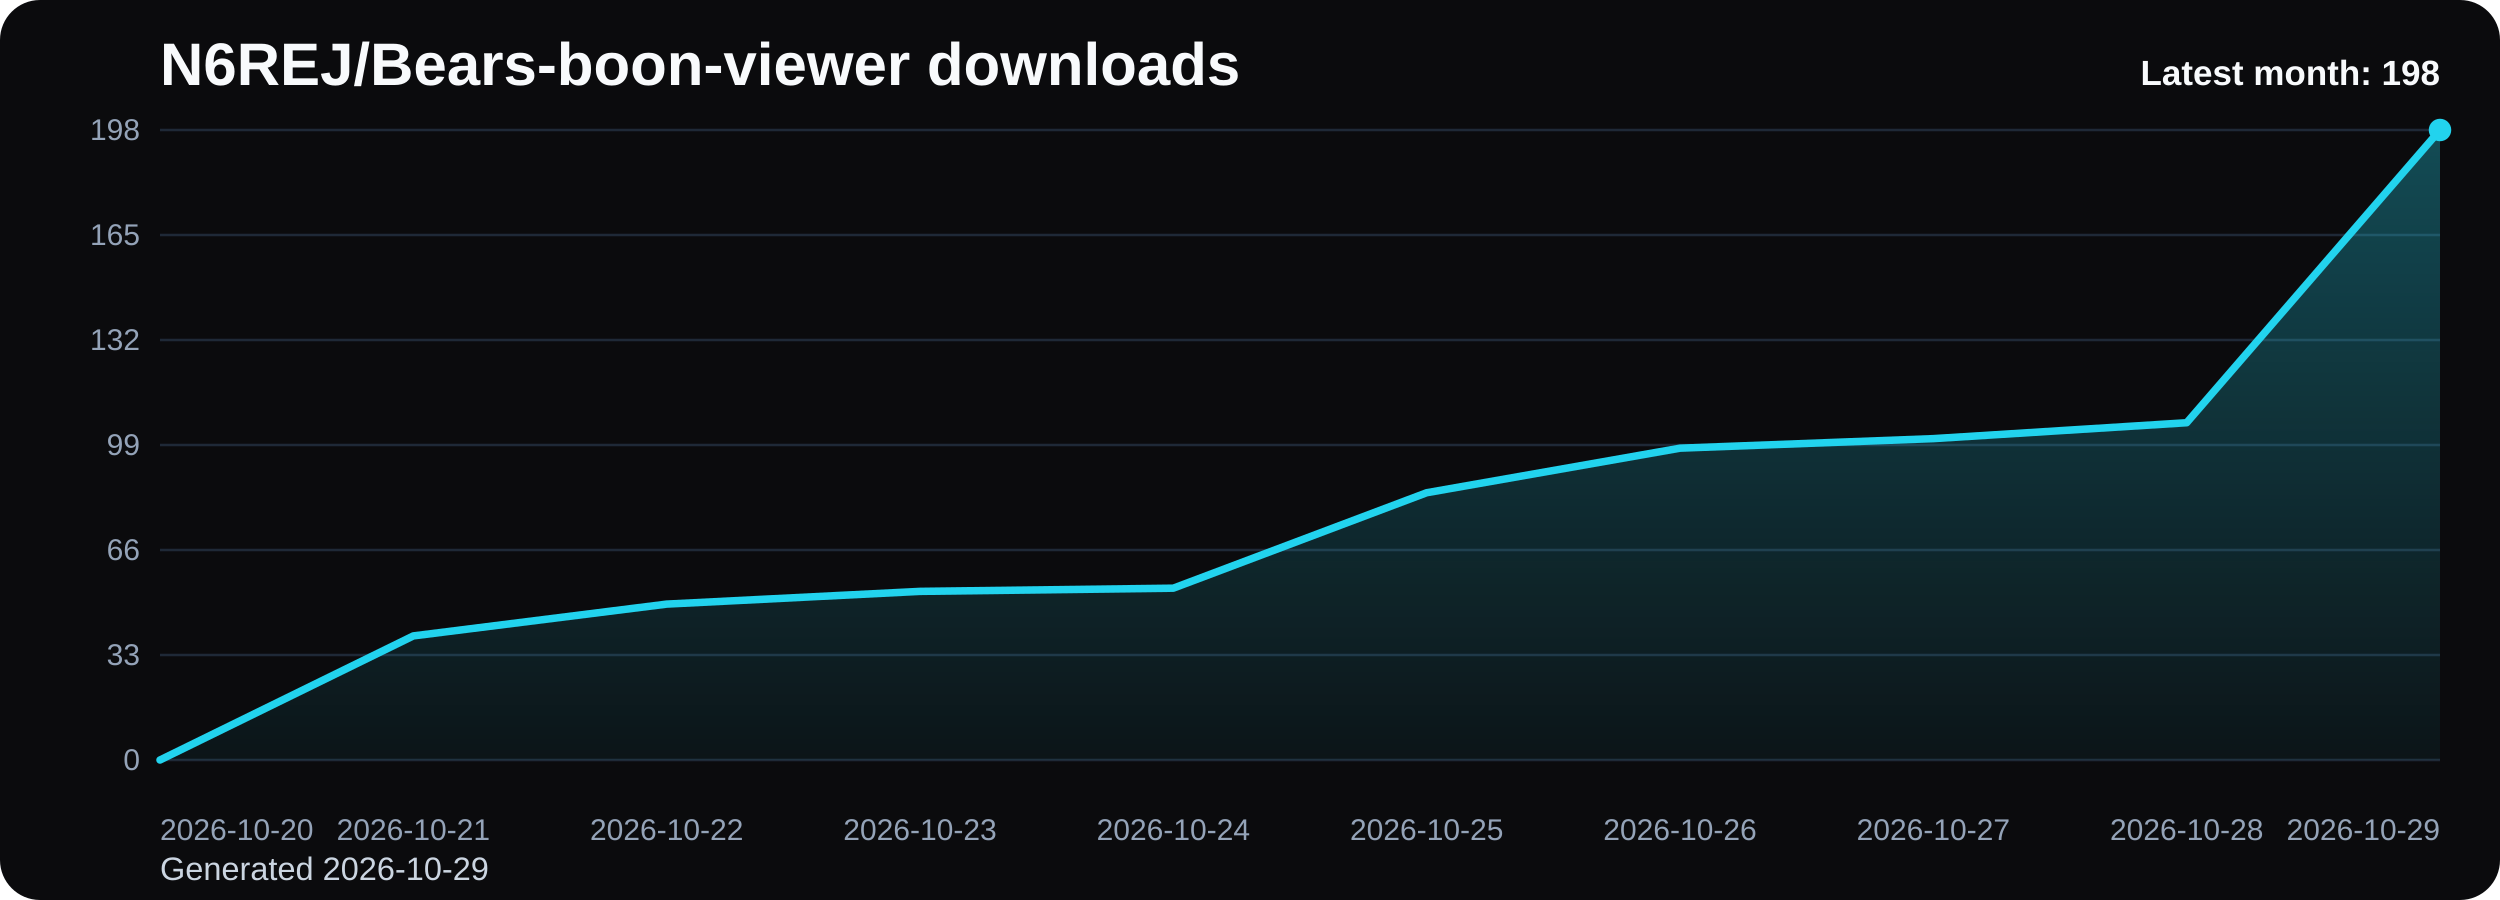
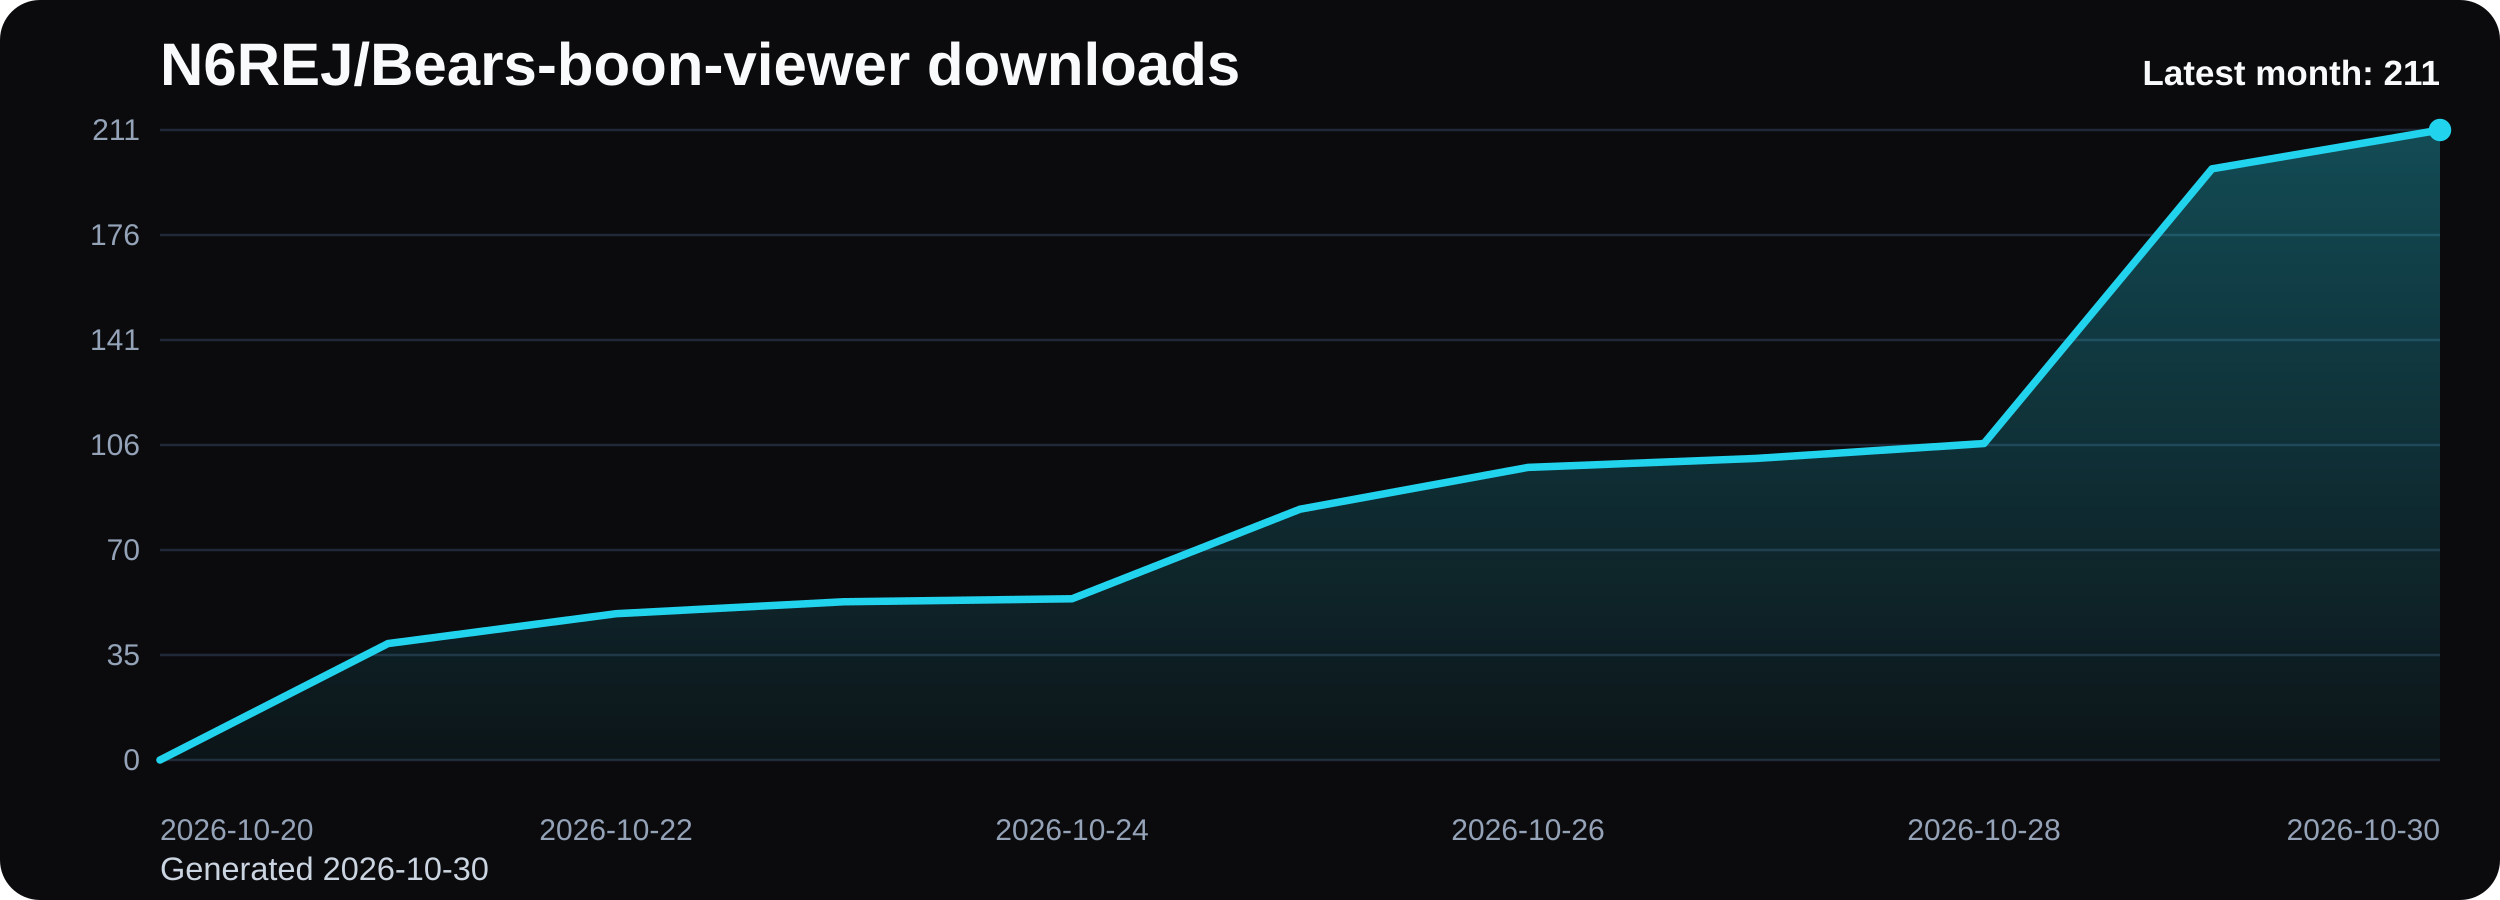
<svg xmlns="http://www.w3.org/2000/svg" viewBox="0 0 1000 360" role="img" aria-label="N6REJ/Bears-boon-viewer downloads chart">
  <defs>
    <linearGradient id="fill-monthly-black" x1="0" y1="0" x2="0" y2="1">
      <stop offset="0%" stop-color="#22d3ee" stop-opacity="0.32" />
      <stop offset="100%" stop-color="#22d3ee" stop-opacity="0.05" />
    </linearGradient>
    <style>
      .bg { fill: #0b0b0d; }
      .title { font: 700 24px Arial, sans-serif; fill: #f8fafc; }
      .sub { font: 400 13px Arial, sans-serif; fill: #cbd5e1; }
      .grid { stroke: #1f2937; stroke-width: 1; }
      .axis { font: 400 12px Arial, sans-serif; fill: #94a3b8; }
      .line { fill: none; stroke: #22d3ee; stroke-width: 3; stroke-linecap: round; stroke-linejoin: round; }
      .dot { fill: #22d3ee; }
      .value { font: 600 11px Arial, sans-serif; fill: #cbd5e1; }
      .latest { font: 700 14px Arial, sans-serif; fill: #f8fafc; }
    </style>
  </defs>
  <rect class="bg" x="0" y="0" width="1000" height="360" rx="16" />
  <text class="title" x="64" y="34">N6REJ/Bears-boon-viewer downloads</text>
-   <text class="sub" x="64" y="352">Generated 2026-10-29</text>
+   <text class="sub" x="64" y="352">Generated 2026-10-30</text>
  <line x1="64" y1="52.00" x2="976" y2="52.00" class="grid" />
-   <text x="56" y="56.00" text-anchor="end" class="axis">198</text>
+   <text x="56" y="56.00" text-anchor="end" class="axis">211</text>
  <line x1="64" y1="94.00" x2="976" y2="94.00" class="grid" />
-   <text x="56" y="98.00" text-anchor="end" class="axis">165</text>
+   <text x="56" y="98.00" text-anchor="end" class="axis">176</text>
  <line x1="64" y1="136.00" x2="976" y2="136.00" class="grid" />
-   <text x="56" y="140.00" text-anchor="end" class="axis">132</text>
+   <text x="56" y="140.00" text-anchor="end" class="axis">141</text>
  <line x1="64" y1="178.00" x2="976" y2="178.00" class="grid" />
-   <text x="56" y="182.00" text-anchor="end" class="axis">99</text>
+   <text x="56" y="182.00" text-anchor="end" class="axis">106</text>
  <line x1="64" y1="220.00" x2="976" y2="220.00" class="grid" />
-   <text x="56" y="224.00" text-anchor="end" class="axis">66</text>
+   <text x="56" y="224.00" text-anchor="end" class="axis">70</text>
  <line x1="64" y1="262.00" x2="976" y2="262.00" class="grid" />
-   <text x="56" y="266.00" text-anchor="end" class="axis">33</text>
+   <text x="56" y="266.00" text-anchor="end" class="axis">35</text>
  <line x1="64" y1="304.00" x2="976" y2="304.00" class="grid" />
  <text x="56" y="308.00" text-anchor="end" class="axis">0</text>
-   <path d="M 64.00 304 L 64.00 304.00 L 165.33 254.36 L 266.67 241.64 L 368.00 236.55 L 469.33 235.27 L 570.67 197.09 L 672.00 179.27 L 773.33 175.45 L 874.67 169.09 L 976.00 52.00 L 976.00 304 Z" fill="url(#fill-monthly-black)" />
-   <polyline class="line" points="64.00,304.00 165.33,254.36 266.67,241.64 368.00,236.55 469.33,235.27 570.67,197.09 672.00,179.27 773.33,175.45 874.67,169.09 976.00,52.00" />
+   <path d="M 64.00 304 L 64.00 304.00 L 155.20 257.42 L 246.40 245.48 L 337.60 240.70 L 428.80 239.51 L 520.00 203.68 L 611.20 186.96 L 702.40 183.37 L 793.60 177.40 L 884.80 67.53 L 976.00 52.00 L 976.00 304 Z" fill="url(#fill-monthly-black)" />
+   <polyline class="line" points="64.00,304.00 155.20,257.42 246.40,245.48 337.60,240.70 428.80,239.51 520.00,203.68 611.20,186.96 702.40,183.37 793.60,177.40 884.80,67.53 976.00,52.00" />
  <circle class="dot" cx="976.00" cy="52.00" r="4.5" />
  <text class="axis" x="64.00" y="336" text-anchor="start">2026-10-20</text>
-   <text class="axis" x="165.33" y="336" text-anchor="middle">2026-10-21</text>
-   <text class="axis" x="266.67" y="336" text-anchor="middle">2026-10-22</text>
-   <text class="axis" x="368.00" y="336" text-anchor="middle">2026-10-23</text>
-   <text class="axis" x="469.33" y="336" text-anchor="middle">2026-10-24</text>
-   <text class="axis" x="570.67" y="336" text-anchor="middle">2026-10-25</text>
-   <text class="axis" x="672.00" y="336" text-anchor="middle">2026-10-26</text>
-   <text class="axis" x="773.33" y="336" text-anchor="middle">2026-10-27</text>
-   <text class="axis" x="874.67" y="336" text-anchor="middle">2026-10-28</text>
-   <text class="axis" x="976.00" y="336" text-anchor="end">2026-10-29</text>
-   <text class="latest" x="976" y="34" text-anchor="end">Latest month: 198</text>
+   <text class="axis" x="246.40" y="336" text-anchor="middle">2026-10-22</text>
+   <text class="axis" x="428.80" y="336" text-anchor="middle">2026-10-24</text>
+   <text class="axis" x="611.20" y="336" text-anchor="middle">2026-10-26</text>
+   <text class="axis" x="793.60" y="336" text-anchor="middle">2026-10-28</text>
+   <text class="axis" x="976.00" y="336" text-anchor="end">2026-10-30</text>
+   <text class="latest" x="976" y="34" text-anchor="end">Latest month: 211</text>
</svg>
